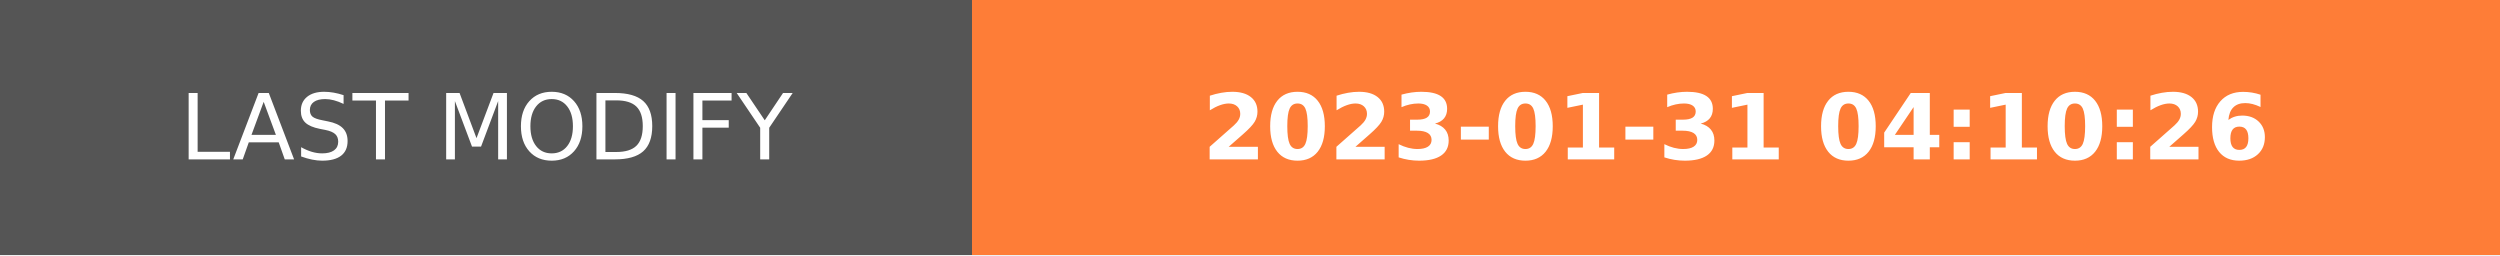
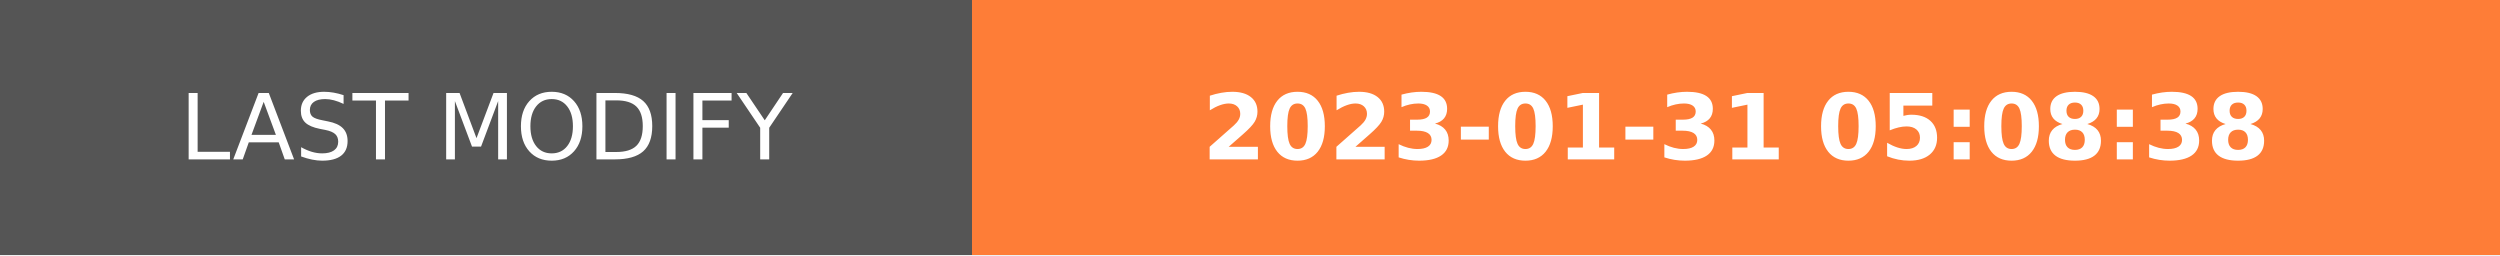
- <svg xmlns="http://www.w3.org/2000/svg" width="274.5" height="28" role="img" aria-label="LAST MODIFY: 2023-01-31 04:10:26">
+ <svg xmlns="http://www.w3.org/2000/svg" width="274.5" height="28" role="img" aria-label="LAST MODIFY: 2023-01-31 05:08:38">
  <g shape-rendering="crispEdges">
    <rect width="106.75" height="28" fill="#555" />
    <rect x="106.75" width="167.75" height="28" fill="#fe7d37" />
  </g>
  <g fill="#fff" text-anchor="middle" font-family="Verdana,Geneva,DejaVu Sans,sans-serif" text-rendering="geometricPrecision" font-size="100">
    <text transform="scale(.1)" x="533.75" y="175" textLength="827.5" fill="#fff">LAST MODIFY</text>
-     <text transform="scale(.1)" x="1906.25" y="175" textLength="1437.5" fill="#fff" font-weight="bold">2023-01-31 04:10:26</text>
+     <text transform="scale(.1)" x="1906.25" y="175" textLength="1437.5" fill="#fff" font-weight="bold">2023-01-31 05:08:38</text>
  </g>
</svg>
